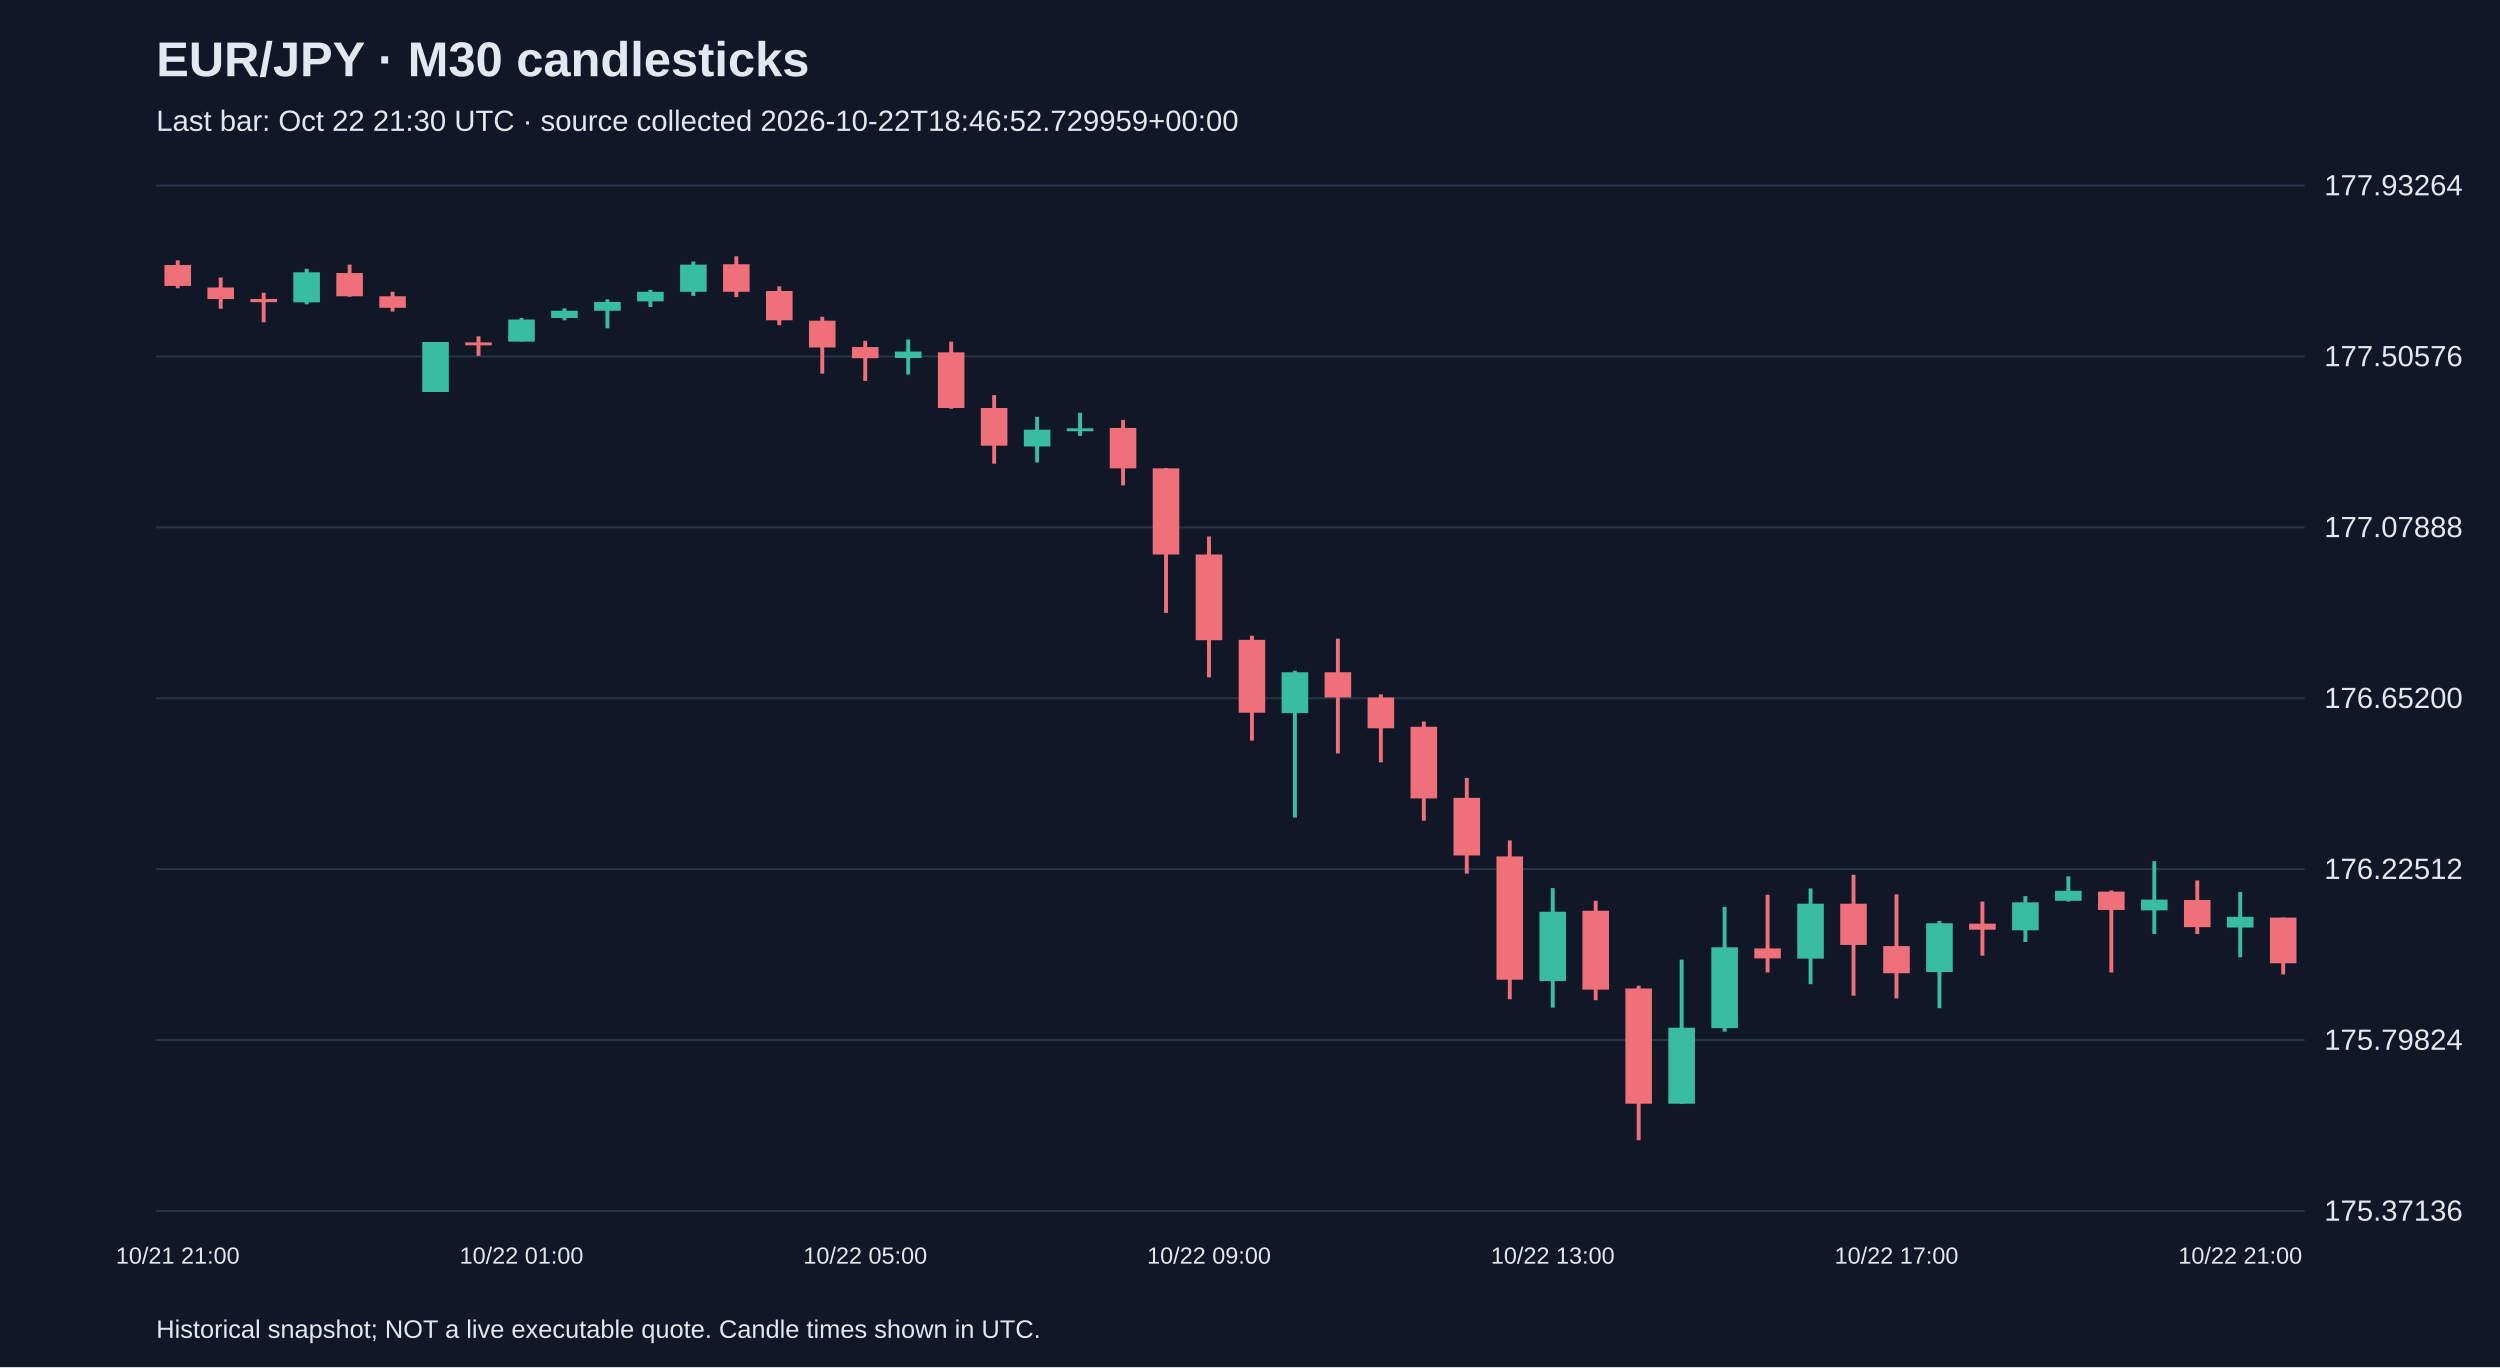
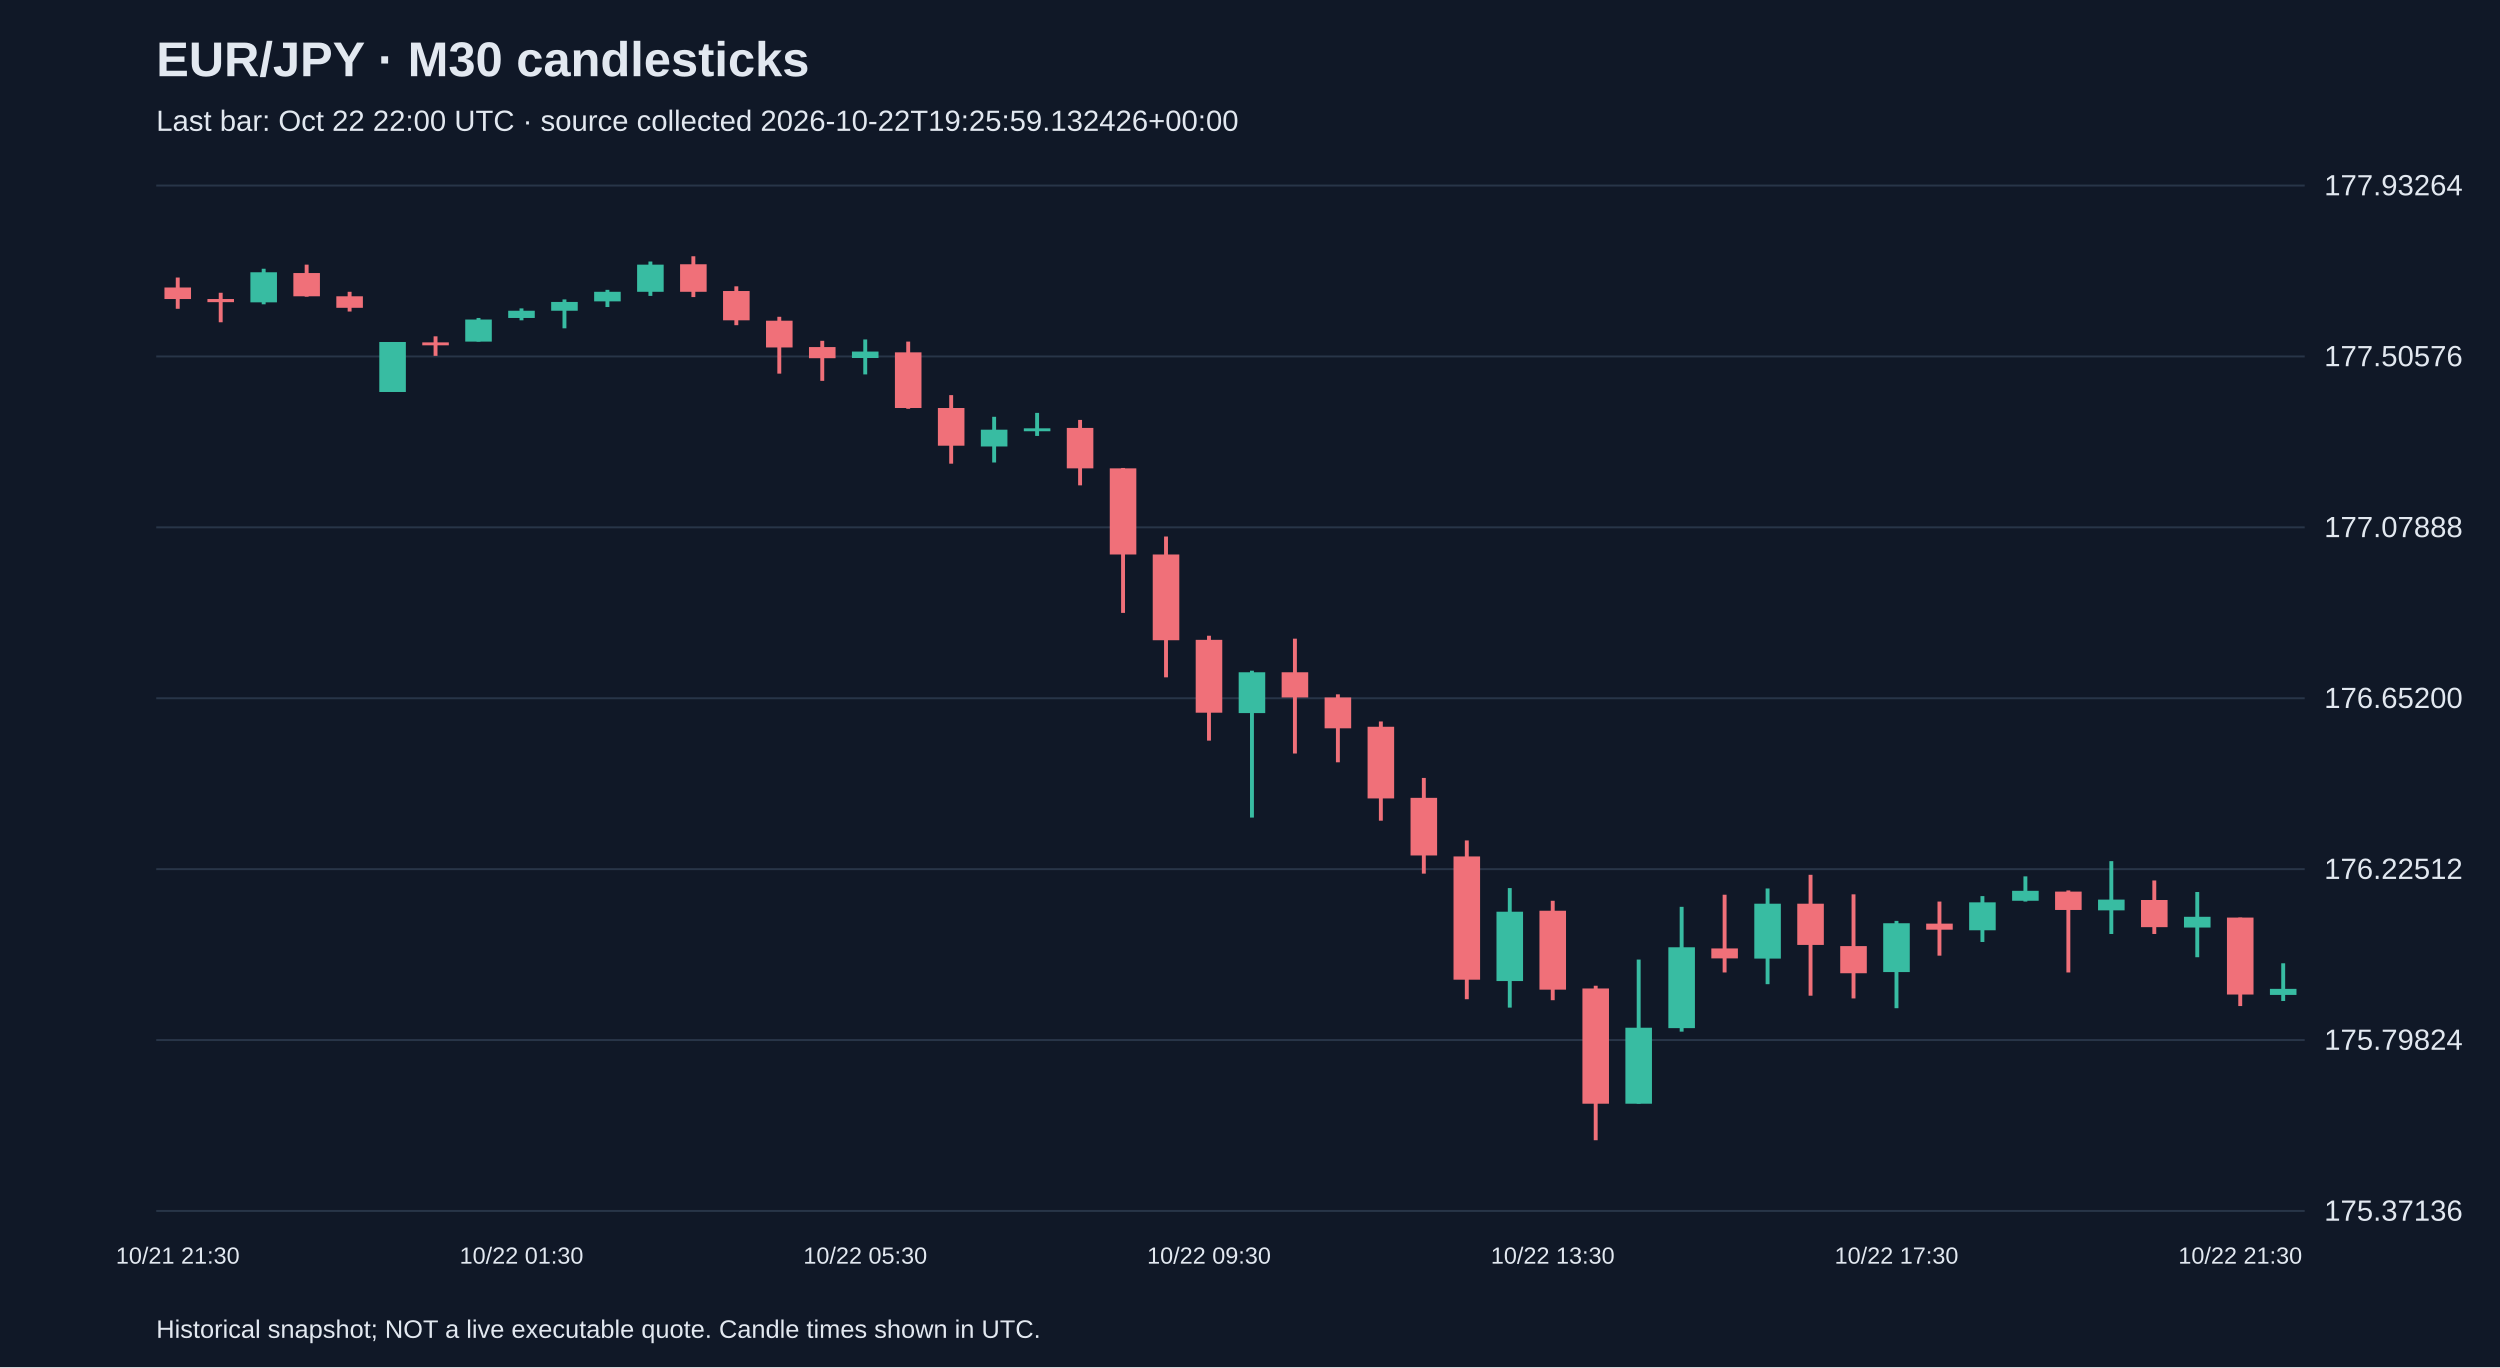
<svg xmlns="http://www.w3.org/2000/svg" viewBox="0 0 1280 700">
  <rect width="100%" height="100%" fill="#101827" />
  <style>text{font-family:Arial,sans-serif;fill:#e2e8f0}</style>
  <text x="80" y="39" font-size="25" font-weight="bold">EUR/JPY · M30 candlesticks</text>
-   <text x="80" y="67" font-size="15" fill="#a6b1c5">Last bar: Oct 22 21:30 UTC · source collected 2026-10-22T18:46:52.729959+00:00</text>
+   <text x="80" y="67" font-size="15" fill="#a6b1c5">Last bar: Oct 22 22:00 UTC · source collected 2026-10-22T19:25:59.132426+00:00</text>
  <line x1="80" y1="620.0" x2="1180" y2="620.0" stroke="#283548" />
  <text x="1190" y="625.0" font-size="15">175.37136</text>
  <line x1="80" y1="532.5" x2="1180" y2="532.5" stroke="#283548" />
  <text x="1190" y="537.5" font-size="15">175.79824</text>
  <line x1="80" y1="445.0" x2="1180" y2="445.0" stroke="#283548" />
  <text x="1190" y="450.0" font-size="15">176.22512</text>
  <line x1="80" y1="357.5" x2="1180" y2="357.5" stroke="#283548" />
  <text x="1190" y="362.5" font-size="15">176.65200</text>
  <line x1="80" y1="270.0" x2="1180" y2="270.0" stroke="#283548" />
  <text x="1190" y="275.0" font-size="15">177.07888</text>
  <line x1="80" y1="182.5" x2="1180" y2="182.5" stroke="#283548" />
  <text x="1190" y="187.5" font-size="15">177.50576</text>
  <line x1="80" y1="95.0" x2="1180" y2="95.0" stroke="#283548" />
  <text x="1190" y="100.0" font-size="15">177.93264</text>
-   <line x1="91.0" y1="133.3" x2="91.0" y2="147.6" stroke="#f07079" stroke-width="2" />
-   <rect x="84.2" y="135.7" width="13.6" height="10.7" fill="#f07079" />
-   <text x="91.0" y="647" text-anchor="middle" font-size="12">10/21 21:00</text>
-   <line x1="113.0" y1="142.1" x2="113.0" y2="158.1" stroke="#f07079" stroke-width="2" />
-   <rect x="106.2" y="147.2" width="13.6" height="5.9" fill="#f07079" />
-   <line x1="135.0" y1="149.9" x2="135.0" y2="165.0" stroke="#f07079" stroke-width="2" />
-   <rect x="128.2" y="153.1" width="13.6" height="1.6" fill="#f07079" />
-   <line x1="157.0" y1="137.6" x2="157.0" y2="155.8" stroke="#38bca2" stroke-width="2" />
-   <rect x="150.2" y="139.4" width="13.6" height="15.4" fill="#38bca2" />
-   <line x1="179.0" y1="135.5" x2="179.0" y2="151.9" stroke="#f07079" stroke-width="2" />
-   <rect x="172.2" y="139.8" width="13.6" height="11.9" fill="#f07079" />
-   <line x1="201.0" y1="149.4" x2="201.0" y2="159.5" stroke="#f07079" stroke-width="2" />
-   <rect x="194.2" y="151.7" width="13.6" height="5.9" fill="#f07079" />
-   <line x1="223.0" y1="175.1" x2="223.0" y2="200.7" stroke="#38bca2" stroke-width="2" />
-   <rect x="216.2" y="175.1" width="13.6" height="25.6" fill="#38bca2" />
-   <line x1="245.0" y1="172.2" x2="245.0" y2="182.2" stroke="#f07079" stroke-width="2" />
-   <rect x="238.2" y="175.3" width="13.6" height="1.5" fill="#f07079" />
-   <line x1="267.0" y1="162.8" x2="267.0" y2="174.9" stroke="#38bca2" stroke-width="2" />
-   <rect x="260.2" y="163.6" width="13.6" height="11.3" fill="#38bca2" />
-   <text x="267.0" y="647" text-anchor="middle" font-size="12">10/22 01:00</text>
-   <line x1="289.0" y1="157.9" x2="289.0" y2="164.0" stroke="#38bca2" stroke-width="2" />
-   <rect x="282.2" y="159.1" width="13.6" height="3.7" fill="#38bca2" />
-   <line x1="311.0" y1="153.3" x2="311.0" y2="168.1" stroke="#38bca2" stroke-width="2" />
-   <rect x="304.2" y="154.6" width="13.6" height="4.5" fill="#38bca2" />
-   <line x1="333.0" y1="148.4" x2="333.0" y2="157.2" stroke="#38bca2" stroke-width="2" />
-   <rect x="326.2" y="149.4" width="13.6" height="4.9" fill="#38bca2" />
-   <line x1="355.0" y1="133.9" x2="355.0" y2="151.5" stroke="#38bca2" stroke-width="2" />
-   <rect x="348.2" y="135.5" width="13.6" height="13.9" fill="#38bca2" />
-   <line x1="377.0" y1="131.2" x2="377.0" y2="152.1" stroke="#f07079" stroke-width="2" />
-   <rect x="370.2" y="135.3" width="13.6" height="14.1" fill="#f07079" />
-   <line x1="399.0" y1="146.6" x2="399.0" y2="166.5" stroke="#f07079" stroke-width="2" />
-   <rect x="392.2" y="149.0" width="13.6" height="15.0" fill="#f07079" />
-   <line x1="421.0" y1="162.2" x2="421.0" y2="191.3" stroke="#f07079" stroke-width="2" />
-   <rect x="414.2" y="164.2" width="13.6" height="13.7" fill="#f07079" />
-   <line x1="443.0" y1="174.5" x2="443.0" y2="195.0" stroke="#f07079" stroke-width="2" />
-   <rect x="436.2" y="177.7" width="13.6" height="5.7" fill="#f07079" />
-   <text x="443.0" y="647" text-anchor="middle" font-size="12">10/22 05:00</text>
-   <line x1="465.0" y1="173.8" x2="465.0" y2="191.7" stroke="#38bca2" stroke-width="2" />
-   <rect x="458.2" y="180.0" width="13.6" height="3.3" fill="#38bca2" />
-   <line x1="487.0" y1="174.9" x2="487.0" y2="209.3" stroke="#f07079" stroke-width="2" />
-   <rect x="480.2" y="180.4" width="13.6" height="28.5" fill="#f07079" />
-   <line x1="509.0" y1="202.3" x2="509.0" y2="237.4" stroke="#f07079" stroke-width="2" />
-   <rect x="502.2" y="208.9" width="13.6" height="19.3" fill="#f07079" />
-   <line x1="531.0" y1="213.4" x2="531.0" y2="236.8" stroke="#38bca2" stroke-width="2" />
-   <rect x="524.2" y="220.0" width="13.6" height="8.6" fill="#38bca2" />
-   <line x1="553.0" y1="211.4" x2="553.0" y2="223.2" stroke="#38bca2" stroke-width="2" />
-   <rect x="546.2" y="219.3" width="13.6" height="1.5" fill="#38bca2" />
-   <line x1="575.0" y1="215.0" x2="575.0" y2="248.5" stroke="#f07079" stroke-width="2" />
-   <rect x="568.2" y="219.1" width="13.6" height="20.7" fill="#f07079" />
-   <line x1="597.0" y1="239.6" x2="597.0" y2="313.8" stroke="#f07079" stroke-width="2" />
-   <rect x="590.2" y="239.8" width="13.6" height="44.1" fill="#f07079" />
-   <line x1="619.0" y1="274.7" x2="619.0" y2="346.8" stroke="#f07079" stroke-width="2" />
-   <rect x="612.2" y="283.9" width="13.6" height="43.9" fill="#f07079" />
-   <text x="619.0" y="647" text-anchor="middle" font-size="12">10/22 09:00</text>
-   <line x1="641.0" y1="325.5" x2="641.0" y2="379.2" stroke="#f07079" stroke-width="2" />
-   <rect x="634.2" y="327.6" width="13.6" height="37.3" fill="#f07079" />
-   <line x1="663.0" y1="343.4" x2="663.0" y2="418.6" stroke="#38bca2" stroke-width="2" />
-   <rect x="656.2" y="344.2" width="13.6" height="20.9" fill="#38bca2" />
-   <line x1="685.0" y1="327.0" x2="685.0" y2="385.8" stroke="#f07079" stroke-width="2" />
-   <rect x="678.2" y="344.2" width="13.6" height="12.9" fill="#f07079" />
-   <line x1="707.0" y1="355.5" x2="707.0" y2="390.3" stroke="#f07079" stroke-width="2" />
-   <rect x="700.2" y="357.1" width="13.6" height="15.8" fill="#f07079" />
-   <line x1="729.0" y1="369.4" x2="729.0" y2="420.2" stroke="#f07079" stroke-width="2" />
-   <rect x="722.2" y="372.1" width="13.6" height="36.7" fill="#f07079" />
-   <line x1="751.0" y1="398.3" x2="751.0" y2="447.3" stroke="#f07079" stroke-width="2" />
-   <rect x="744.2" y="408.5" width="13.6" height="29.5" fill="#f07079" />
-   <line x1="773.0" y1="430.3" x2="773.0" y2="511.6" stroke="#f07079" stroke-width="2" />
-   <rect x="766.2" y="438.5" width="13.6" height="63.1" fill="#f07079" />
-   <line x1="795.0" y1="454.7" x2="795.0" y2="515.9" stroke="#38bca2" stroke-width="2" />
-   <rect x="788.2" y="466.8" width="13.6" height="35.5" fill="#38bca2" />
-   <text x="795.0" y="647" text-anchor="middle" font-size="12">10/22 13:00</text>
-   <line x1="817.0" y1="461.2" x2="817.0" y2="512.1" stroke="#f07079" stroke-width="2" />
-   <rect x="810.2" y="466.3" width="13.6" height="40.4" fill="#f07079" />
-   <line x1="839.0" y1="504.7" x2="839.0" y2="583.8" stroke="#f07079" stroke-width="2" />
-   <rect x="832.2" y="506.1" width="13.6" height="59.0" fill="#f07079" />
-   <line x1="861.0" y1="491.3" x2="861.0" y2="565.1" stroke="#38bca2" stroke-width="2" />
-   <rect x="854.2" y="526.2" width="13.6" height="38.9" fill="#38bca2" />
-   <line x1="883.0" y1="464.3" x2="883.0" y2="528.2" stroke="#38bca2" stroke-width="2" />
-   <rect x="876.2" y="485.0" width="13.6" height="41.4" fill="#38bca2" />
-   <line x1="905.0" y1="458.1" x2="905.0" y2="497.9" stroke="#f07079" stroke-width="2" />
-   <rect x="898.2" y="485.6" width="13.6" height="5.1" fill="#f07079" />
-   <line x1="927.0" y1="454.9" x2="927.0" y2="503.9" stroke="#38bca2" stroke-width="2" />
-   <rect x="920.2" y="462.7" width="13.6" height="28.1" fill="#38bca2" />
-   <line x1="949.0" y1="447.9" x2="949.0" y2="509.8" stroke="#f07079" stroke-width="2" />
-   <rect x="942.2" y="462.7" width="13.6" height="21.1" fill="#f07079" />
-   <line x1="971.0" y1="457.9" x2="971.0" y2="511.2" stroke="#f07079" stroke-width="2" />
-   <rect x="964.2" y="484.4" width="13.6" height="13.9" fill="#f07079" />
-   <text x="971.0" y="647" text-anchor="middle" font-size="12">10/22 17:00</text>
-   <line x1="993.0" y1="471.5" x2="993.0" y2="516.2" stroke="#38bca2" stroke-width="2" />
-   <rect x="986.2" y="472.7" width="13.6" height="25.0" fill="#38bca2" />
-   <line x1="1015.0" y1="461.6" x2="1015.0" y2="489.3" stroke="#f07079" stroke-width="2" />
-   <rect x="1008.2" y="472.9" width="13.6" height="3.1" fill="#f07079" />
-   <line x1="1037.0" y1="458.8" x2="1037.0" y2="482.3" stroke="#38bca2" stroke-width="2" />
-   <rect x="1030.2" y="462.0" width="13.6" height="14.3" fill="#38bca2" />
-   <line x1="1059.0" y1="448.7" x2="1059.0" y2="461.6" stroke="#38bca2" stroke-width="2" />
-   <rect x="1052.2" y="456.1" width="13.6" height="5.1" fill="#38bca2" />
-   <line x1="1081.0" y1="455.9" x2="1081.0" y2="497.9" stroke="#f07079" stroke-width="2" />
-   <rect x="1074.2" y="456.5" width="13.6" height="9.4" fill="#f07079" />
-   <line x1="1103.0" y1="440.9" x2="1103.0" y2="478.2" stroke="#38bca2" stroke-width="2" />
-   <rect x="1096.2" y="460.6" width="13.6" height="5.5" fill="#38bca2" />
-   <line x1="1125.0" y1="450.8" x2="1125.0" y2="478.2" stroke="#f07079" stroke-width="2" />
-   <rect x="1118.2" y="460.8" width="13.6" height="13.9" fill="#f07079" />
-   <line x1="1147.0" y1="456.7" x2="1147.0" y2="490.1" stroke="#38bca2" stroke-width="2" />
-   <rect x="1140.2" y="469.4" width="13.6" height="5.5" fill="#38bca2" />
-   <text x="1147.0" y="647" text-anchor="middle" font-size="12">10/22 21:00</text>
-   <line x1="1169.0" y1="469.8" x2="1169.0" y2="498.9" stroke="#f07079" stroke-width="2" />
-   <rect x="1162.2" y="469.8" width="13.6" height="23.4" fill="#f07079" />
+   <line x1="91.0" y1="142.1" x2="91.0" y2="158.1" stroke="#f07079" stroke-width="2" />
+   <rect x="84.2" y="147.2" width="13.6" height="5.9" fill="#f07079" />
+   <text x="91.0" y="647" text-anchor="middle" font-size="12">10/21 21:30</text>
+   <line x1="113.0" y1="149.9" x2="113.0" y2="165.0" stroke="#f07079" stroke-width="2" />
+   <rect x="106.2" y="153.1" width="13.6" height="1.6" fill="#f07079" />
+   <line x1="135.0" y1="137.6" x2="135.0" y2="155.8" stroke="#38bca2" stroke-width="2" />
+   <rect x="128.2" y="139.4" width="13.6" height="15.4" fill="#38bca2" />
+   <line x1="157.0" y1="135.5" x2="157.0" y2="151.9" stroke="#f07079" stroke-width="2" />
+   <rect x="150.2" y="139.8" width="13.6" height="11.9" fill="#f07079" />
+   <line x1="179.0" y1="149.4" x2="179.0" y2="159.5" stroke="#f07079" stroke-width="2" />
+   <rect x="172.2" y="151.7" width="13.6" height="5.9" fill="#f07079" />
+   <line x1="201.0" y1="175.1" x2="201.0" y2="200.7" stroke="#38bca2" stroke-width="2" />
+   <rect x="194.2" y="175.1" width="13.6" height="25.6" fill="#38bca2" />
+   <line x1="223.0" y1="172.2" x2="223.0" y2="182.2" stroke="#f07079" stroke-width="2" />
+   <rect x="216.2" y="175.3" width="13.6" height="1.5" fill="#f07079" />
+   <line x1="245.0" y1="162.8" x2="245.0" y2="174.9" stroke="#38bca2" stroke-width="2" />
+   <rect x="238.2" y="163.6" width="13.6" height="11.3" fill="#38bca2" />
+   <line x1="267.0" y1="157.9" x2="267.0" y2="164.0" stroke="#38bca2" stroke-width="2" />
+   <rect x="260.2" y="159.1" width="13.6" height="3.7" fill="#38bca2" />
+   <text x="267.0" y="647" text-anchor="middle" font-size="12">10/22 01:30</text>
+   <line x1="289.0" y1="153.3" x2="289.0" y2="168.1" stroke="#38bca2" stroke-width="2" />
+   <rect x="282.2" y="154.6" width="13.6" height="4.5" fill="#38bca2" />
+   <line x1="311.0" y1="148.4" x2="311.0" y2="157.2" stroke="#38bca2" stroke-width="2" />
+   <rect x="304.2" y="149.4" width="13.6" height="4.9" fill="#38bca2" />
+   <line x1="333.0" y1="133.9" x2="333.0" y2="151.5" stroke="#38bca2" stroke-width="2" />
+   <rect x="326.2" y="135.5" width="13.6" height="13.9" fill="#38bca2" />
+   <line x1="355.0" y1="131.2" x2="355.0" y2="152.1" stroke="#f07079" stroke-width="2" />
+   <rect x="348.2" y="135.3" width="13.6" height="14.1" fill="#f07079" />
+   <line x1="377.0" y1="146.6" x2="377.0" y2="166.5" stroke="#f07079" stroke-width="2" />
+   <rect x="370.2" y="149.0" width="13.6" height="15.0" fill="#f07079" />
+   <line x1="399.0" y1="162.2" x2="399.0" y2="191.3" stroke="#f07079" stroke-width="2" />
+   <rect x="392.2" y="164.2" width="13.6" height="13.7" fill="#f07079" />
+   <line x1="421.0" y1="174.5" x2="421.0" y2="195.0" stroke="#f07079" stroke-width="2" />
+   <rect x="414.2" y="177.7" width="13.6" height="5.7" fill="#f07079" />
+   <line x1="443.0" y1="173.8" x2="443.0" y2="191.7" stroke="#38bca2" stroke-width="2" />
+   <rect x="436.2" y="180.0" width="13.6" height="3.3" fill="#38bca2" />
+   <text x="443.0" y="647" text-anchor="middle" font-size="12">10/22 05:30</text>
+   <line x1="465.0" y1="174.9" x2="465.0" y2="209.3" stroke="#f07079" stroke-width="2" />
+   <rect x="458.2" y="180.4" width="13.6" height="28.5" fill="#f07079" />
+   <line x1="487.0" y1="202.3" x2="487.0" y2="237.4" stroke="#f07079" stroke-width="2" />
+   <rect x="480.2" y="208.9" width="13.6" height="19.3" fill="#f07079" />
+   <line x1="509.0" y1="213.4" x2="509.0" y2="236.8" stroke="#38bca2" stroke-width="2" />
+   <rect x="502.2" y="220.0" width="13.6" height="8.6" fill="#38bca2" />
+   <line x1="531.0" y1="211.4" x2="531.0" y2="223.2" stroke="#38bca2" stroke-width="2" />
+   <rect x="524.2" y="219.3" width="13.6" height="1.5" fill="#38bca2" />
+   <line x1="553.0" y1="215.0" x2="553.0" y2="248.5" stroke="#f07079" stroke-width="2" />
+   <rect x="546.2" y="219.1" width="13.6" height="20.7" fill="#f07079" />
+   <line x1="575.0" y1="239.6" x2="575.0" y2="313.8" stroke="#f07079" stroke-width="2" />
+   <rect x="568.2" y="239.8" width="13.6" height="44.1" fill="#f07079" />
+   <line x1="597.0" y1="274.7" x2="597.0" y2="346.8" stroke="#f07079" stroke-width="2" />
+   <rect x="590.2" y="283.9" width="13.6" height="43.9" fill="#f07079" />
+   <line x1="619.0" y1="325.5" x2="619.0" y2="379.2" stroke="#f07079" stroke-width="2" />
+   <rect x="612.2" y="327.6" width="13.6" height="37.3" fill="#f07079" />
+   <text x="619.0" y="647" text-anchor="middle" font-size="12">10/22 09:30</text>
+   <line x1="641.0" y1="343.4" x2="641.0" y2="418.6" stroke="#38bca2" stroke-width="2" />
+   <rect x="634.2" y="344.2" width="13.6" height="20.9" fill="#38bca2" />
+   <line x1="663.0" y1="327.0" x2="663.0" y2="385.8" stroke="#f07079" stroke-width="2" />
+   <rect x="656.2" y="344.2" width="13.6" height="12.9" fill="#f07079" />
+   <line x1="685.0" y1="355.5" x2="685.0" y2="390.3" stroke="#f07079" stroke-width="2" />
+   <rect x="678.2" y="357.1" width="13.6" height="15.8" fill="#f07079" />
+   <line x1="707.0" y1="369.4" x2="707.0" y2="420.2" stroke="#f07079" stroke-width="2" />
+   <rect x="700.2" y="372.1" width="13.6" height="36.7" fill="#f07079" />
+   <line x1="729.0" y1="398.3" x2="729.0" y2="447.3" stroke="#f07079" stroke-width="2" />
+   <rect x="722.2" y="408.5" width="13.6" height="29.5" fill="#f07079" />
+   <line x1="751.0" y1="430.3" x2="751.0" y2="511.6" stroke="#f07079" stroke-width="2" />
+   <rect x="744.2" y="438.5" width="13.6" height="63.1" fill="#f07079" />
+   <line x1="773.0" y1="454.7" x2="773.0" y2="515.9" stroke="#38bca2" stroke-width="2" />
+   <rect x="766.2" y="466.8" width="13.6" height="35.5" fill="#38bca2" />
+   <line x1="795.0" y1="461.2" x2="795.0" y2="512.1" stroke="#f07079" stroke-width="2" />
+   <rect x="788.2" y="466.3" width="13.6" height="40.4" fill="#f07079" />
+   <text x="795.0" y="647" text-anchor="middle" font-size="12">10/22 13:30</text>
+   <line x1="817.0" y1="504.7" x2="817.0" y2="583.8" stroke="#f07079" stroke-width="2" />
+   <rect x="810.2" y="506.1" width="13.6" height="59.0" fill="#f07079" />
+   <line x1="839.0" y1="491.3" x2="839.0" y2="565.1" stroke="#38bca2" stroke-width="2" />
+   <rect x="832.2" y="526.2" width="13.6" height="38.9" fill="#38bca2" />
+   <line x1="861.0" y1="464.3" x2="861.0" y2="528.2" stroke="#38bca2" stroke-width="2" />
+   <rect x="854.2" y="485.0" width="13.6" height="41.4" fill="#38bca2" />
+   <line x1="883.0" y1="458.1" x2="883.0" y2="497.9" stroke="#f07079" stroke-width="2" />
+   <rect x="876.2" y="485.6" width="13.6" height="5.1" fill="#f07079" />
+   <line x1="905.0" y1="454.9" x2="905.0" y2="503.9" stroke="#38bca2" stroke-width="2" />
+   <rect x="898.2" y="462.7" width="13.6" height="28.1" fill="#38bca2" />
+   <line x1="927.0" y1="447.9" x2="927.0" y2="509.8" stroke="#f07079" stroke-width="2" />
+   <rect x="920.2" y="462.7" width="13.6" height="21.1" fill="#f07079" />
+   <line x1="949.0" y1="457.9" x2="949.0" y2="511.2" stroke="#f07079" stroke-width="2" />
+   <rect x="942.2" y="484.4" width="13.6" height="13.9" fill="#f07079" />
+   <line x1="971.0" y1="471.5" x2="971.0" y2="516.2" stroke="#38bca2" stroke-width="2" />
+   <rect x="964.2" y="472.7" width="13.6" height="25.0" fill="#38bca2" />
+   <text x="971.0" y="647" text-anchor="middle" font-size="12">10/22 17:30</text>
+   <line x1="993.0" y1="461.6" x2="993.0" y2="489.3" stroke="#f07079" stroke-width="2" />
+   <rect x="986.2" y="472.9" width="13.6" height="3.1" fill="#f07079" />
+   <line x1="1015.0" y1="458.8" x2="1015.0" y2="482.3" stroke="#38bca2" stroke-width="2" />
+   <rect x="1008.2" y="462.0" width="13.6" height="14.3" fill="#38bca2" />
+   <line x1="1037.0" y1="448.7" x2="1037.0" y2="461.6" stroke="#38bca2" stroke-width="2" />
+   <rect x="1030.2" y="456.1" width="13.6" height="5.1" fill="#38bca2" />
+   <line x1="1059.0" y1="455.9" x2="1059.0" y2="497.9" stroke="#f07079" stroke-width="2" />
+   <rect x="1052.2" y="456.5" width="13.6" height="9.4" fill="#f07079" />
+   <line x1="1081.0" y1="440.9" x2="1081.0" y2="478.2" stroke="#38bca2" stroke-width="2" />
+   <rect x="1074.2" y="460.6" width="13.6" height="5.5" fill="#38bca2" />
+   <line x1="1103.0" y1="450.8" x2="1103.0" y2="478.2" stroke="#f07079" stroke-width="2" />
+   <rect x="1096.2" y="460.8" width="13.6" height="13.9" fill="#f07079" />
+   <line x1="1125.0" y1="456.7" x2="1125.0" y2="490.1" stroke="#38bca2" stroke-width="2" />
+   <rect x="1118.2" y="469.4" width="13.6" height="5.5" fill="#38bca2" />
+   <line x1="1147.0" y1="469.8" x2="1147.0" y2="515.1" stroke="#f07079" stroke-width="2" />
+   <rect x="1140.2" y="469.8" width="13.6" height="39.4" fill="#f07079" />
+   <text x="1147.0" y="647" text-anchor="middle" font-size="12">10/22 21:30</text>
+   <line x1="1169.0" y1="493.2" x2="1169.0" y2="512.5" stroke="#38bca2" stroke-width="2" />
+   <rect x="1162.2" y="506.3" width="13.6" height="3.1" fill="#38bca2" />
  <text x="80" y="685" font-size="13">Historical snapshot; NOT a live executable quote. Candle times shown in UTC.</text>
</svg>
